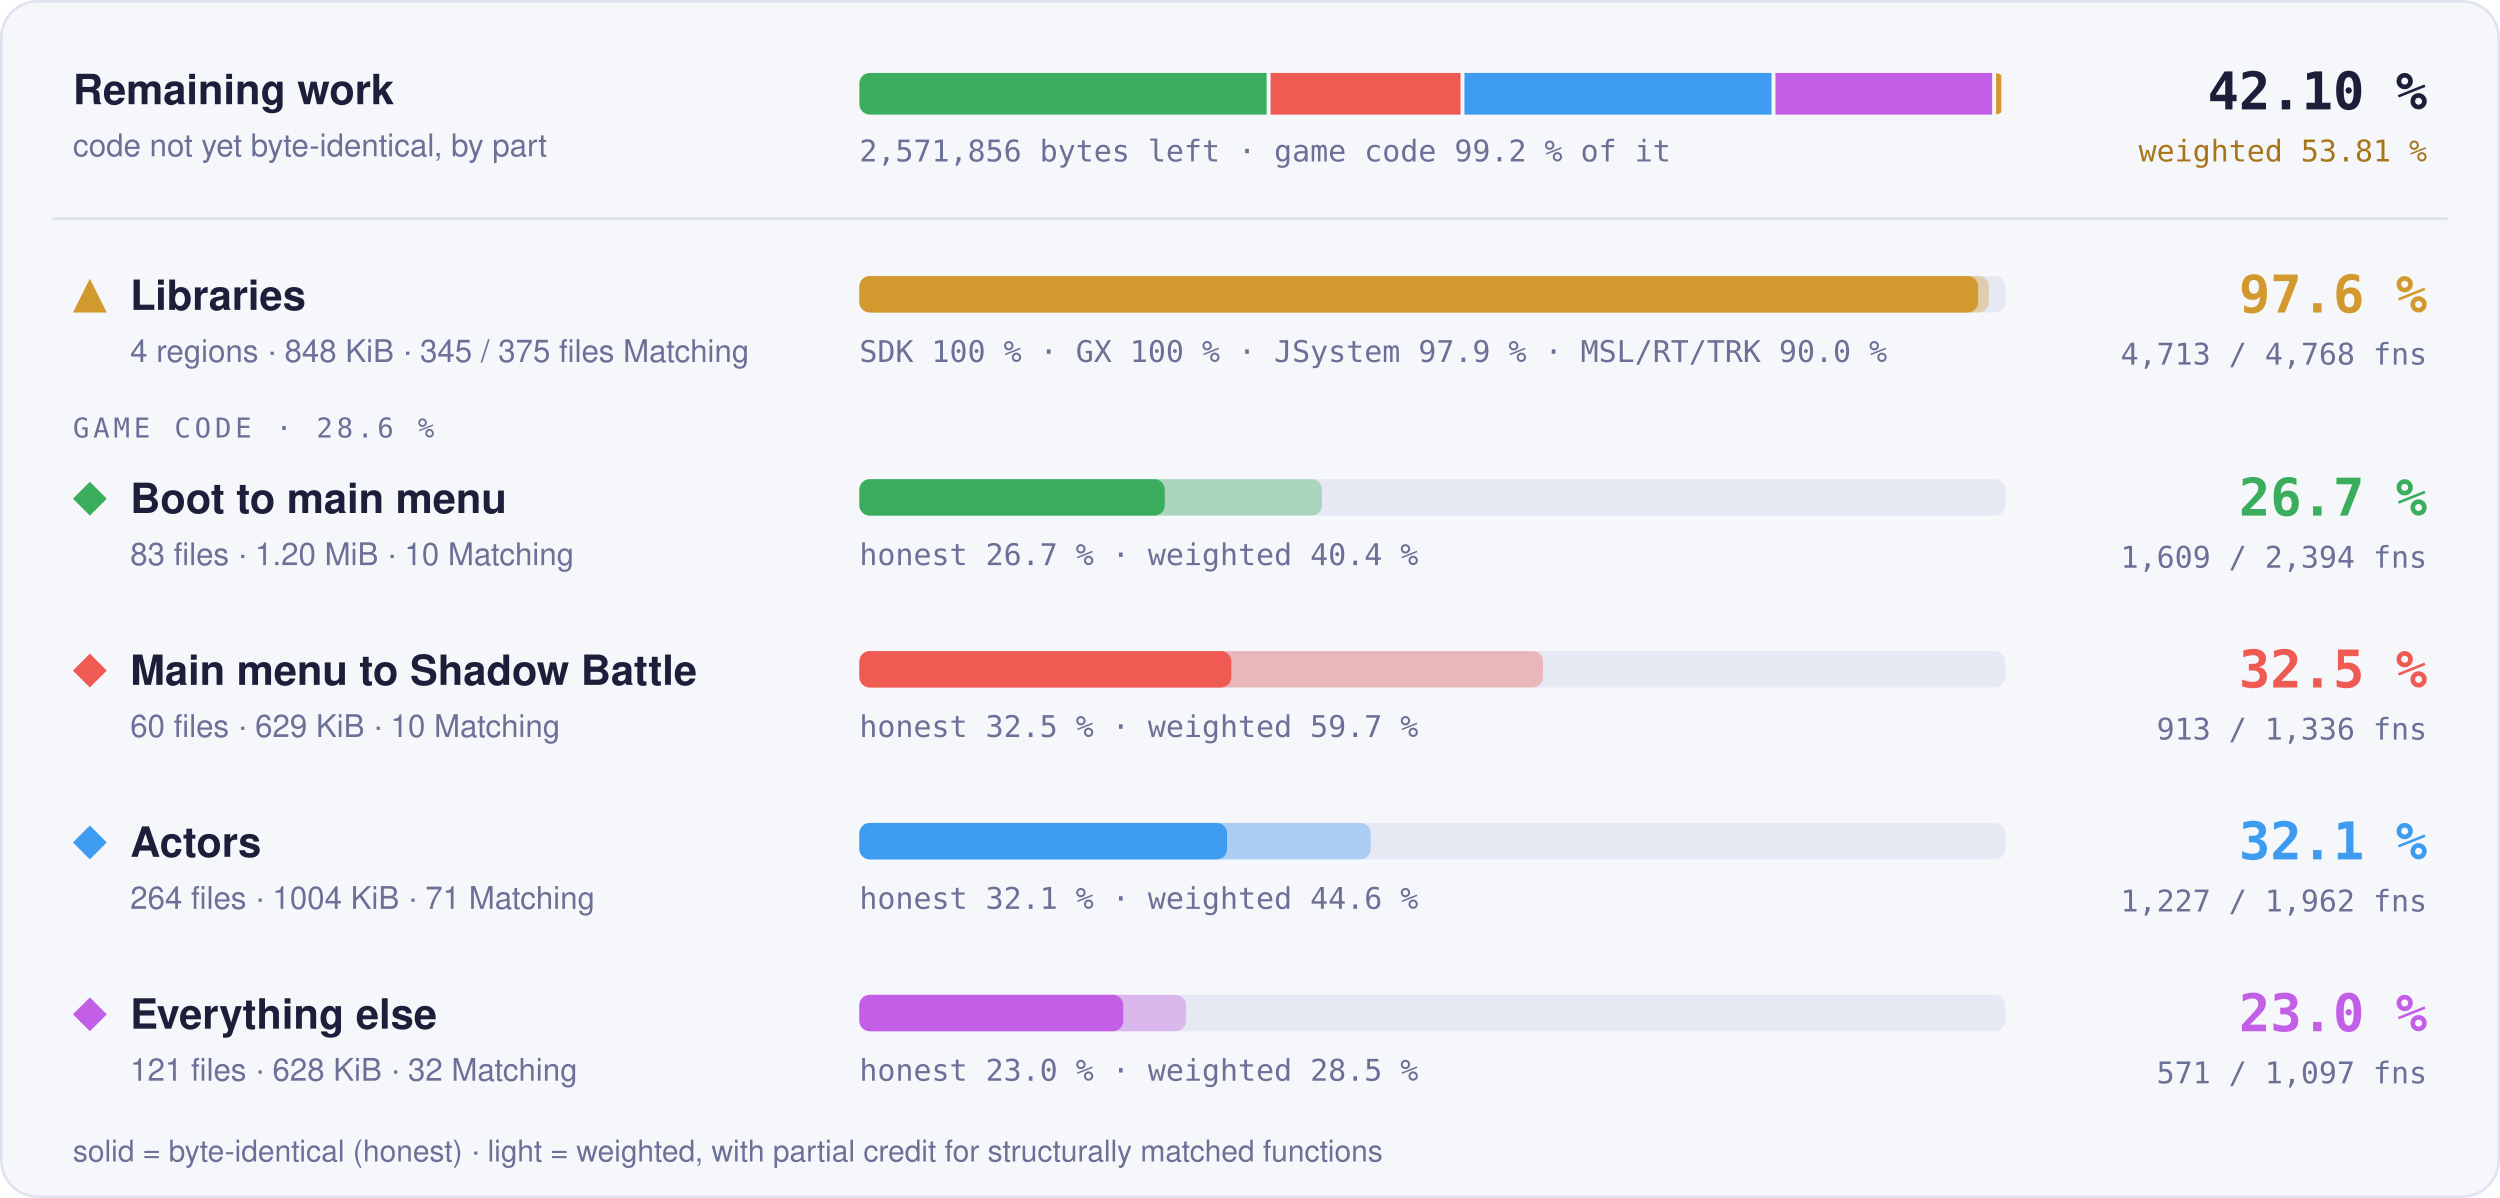
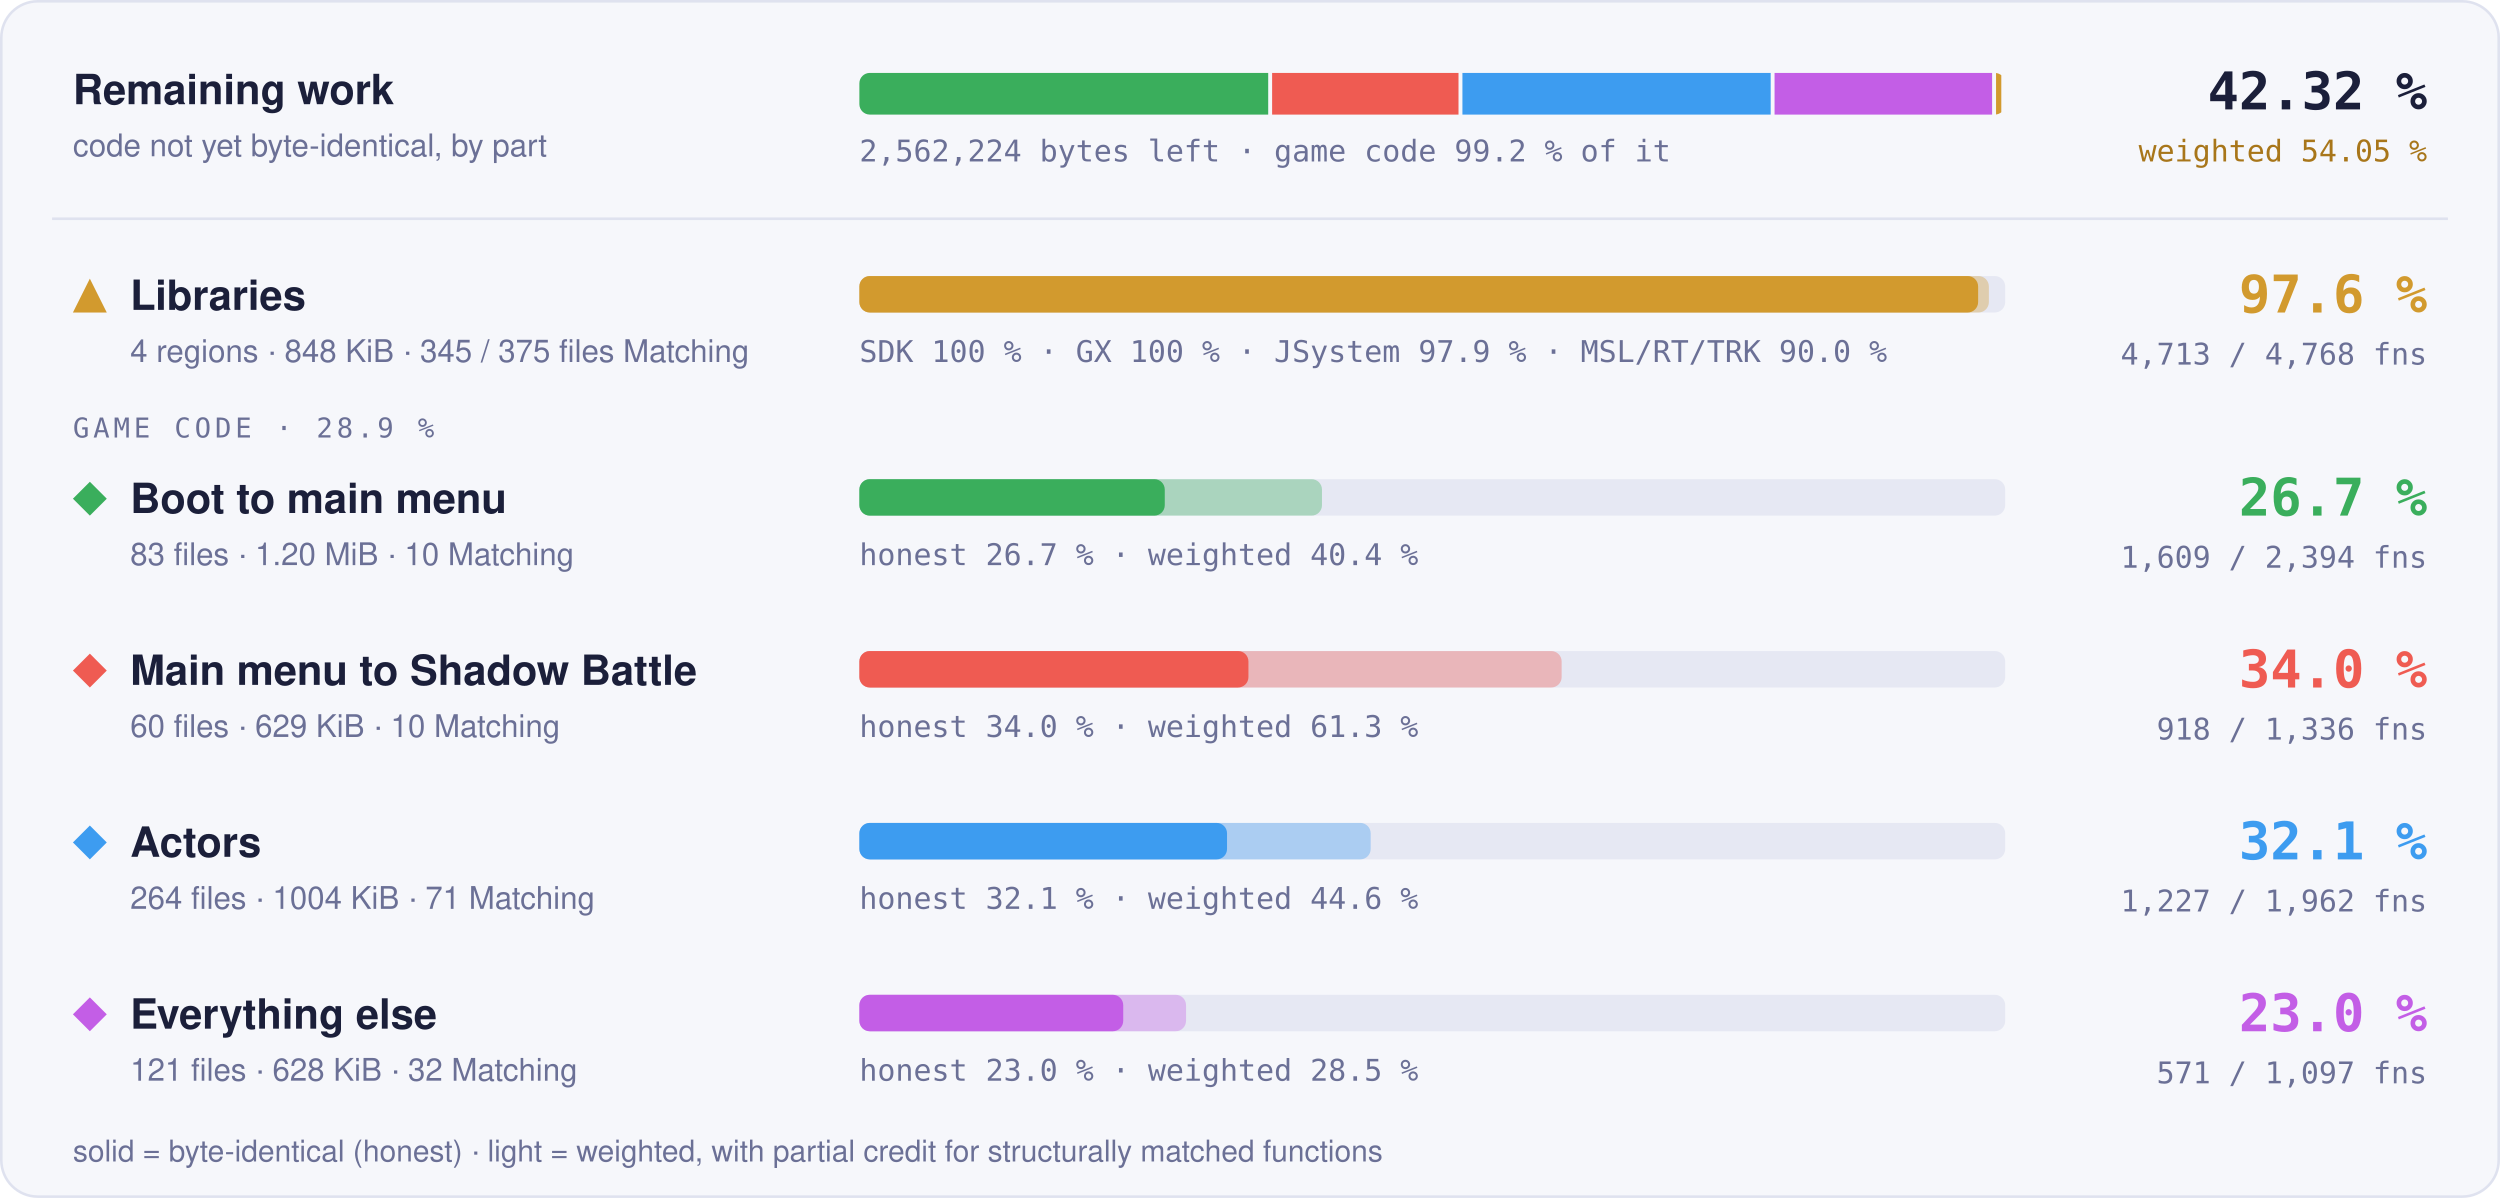
- <svg xmlns="http://www.w3.org/2000/svg" width="960" height="460" viewBox="0 0 960 460" role="img" aria-label="Progress overview: Libraries 97.6 % of code, 4713 of 4768 functions; Boot to main menu 26.7 % of code, 1609 of 2394 functions; Main menu to Shadow Battle 32.5 % of code, 913 of 1336 functions; Actors 32.1 % of code, 1227 of 1962 functions; Everything else 23.0 % of code, 571 of 1097 functions">
+ <svg xmlns="http://www.w3.org/2000/svg" width="960" height="460" viewBox="0 0 960 460" role="img" aria-label="Progress overview: Libraries 97.6 % of code, 4713 of 4768 functions; Boot to main menu 26.7 % of code, 1609 of 2394 functions; Main menu to Shadow Battle 34.0 % of code, 918 of 1336 functions; Actors 32.1 % of code, 1227 of 1962 functions; Everything else 23.0 % of code, 571 of 1097 functions">
  <style>text { font-family: -apple-system, BlinkMacSystemFont, 'Segoe UI', Helvetica, Arial, sans-serif; } .mono { font-family: ui-monospace, SFMono-Regular, 'SF Mono', Menlo, Consolas, monospace; } .grow { transform-box: fill-box; transform-origin: 0 50%; animation: grow 1.4s cubic-bezier(.2,.8,.2,1) both; } @keyframes grow { from { transform: scaleX(0); } } @media (prefers-reduced-motion: reduce) { * { animation: none !important; } }</style>
  <rect x="0.5" y="0.5" width="959" height="459" rx="14" fill="#f6f7fb" stroke="#dfe2ef" />
  <text x="28" y="40" font-size="16" font-weight="700" fill="#1b1f3a">Remaining work</text>
  <text x="28" y="60" font-size="12" fill="#6b7096">code not yet byte-identical, by part</text>
  <clipPath id="rw">
    <rect x="330" y="28" width="440" height="16" rx="4" />
  </clipPath>
  <g clip-path="url(#rw)">
-     <rect class="grow" x="330.00" y="28" width="156.39" height="16" fill="#3aae5c" />
-     <rect class="grow" x="487.89" y="28" width="72.95" height="16" fill="#ef5b52" />
-     <rect class="grow" x="562.35" y="28" width="117.92" height="16" fill="#3d9cf0" />
-     <rect class="grow" x="681.77" y="28" width="83.22" height="16" fill="#c35ee6" />
-     <rect class="grow" x="766.49" y="28" width="2.01" height="16" fill="#d29a2e" />
+     <rect class="grow" x="330.00" y="28" width="156.99" height="16" fill="#3aae5c" />
+     <rect class="grow" x="488.49" y="28" width="71.58" height="16" fill="#ef5b52" />
+     <rect class="grow" x="561.57" y="28" width="118.37" height="16" fill="#3d9cf0" />
+     <rect class="grow" x="681.43" y="28" width="83.54" height="16" fill="#c35ee6" />
+     <rect class="grow" x="766.48" y="28" width="2.02" height="16" fill="#d29a2e" />
  </g>
-   <text x="330" y="62" class="mono" font-size="11.5" fill="#6b7096">2,571,856 bytes left · game code 99.2 % of it</text>
-   <text x="932" y="42" text-anchor="end" class="mono" font-size="20" font-weight="700" fill="#1b1f3a">42.10 %</text>
-   <text x="932" y="62" text-anchor="end" class="mono" font-size="11.5" fill="#a8761a">weighted 53.81 %</text>
+   <text x="330" y="62" class="mono" font-size="11.5" fill="#6b7096">2,562,224 bytes left · game code 99.2 % of it</text>
+   <text x="932" y="42" text-anchor="end" class="mono" font-size="20" font-weight="700" fill="#1b1f3a">42.32 %</text>
+   <text x="932" y="62" text-anchor="end" class="mono" font-size="11.5" fill="#a8761a">weighted 54.05 %</text>
  <line x1="20" x2="940" y1="84" y2="84" stroke="#dfe2ef" />
  <g fill="#d29a2e">
    <path d="M34.5 107L41 120L28 120Z" />
  </g>
  <text x="50" y="119" font-size="16" font-weight="700" fill="#1b1f3a">Libraries</text>
  <text x="50" y="139" font-size="12" fill="#6b7096">4 regions · 848 KiB · 345 / 375 files Matching</text>
  <rect x="330" y="106" width="440" height="14" rx="4" fill="#e6e8f3" />
  <rect class="grow" style="animation-delay:0.0s" x="330" y="106" width="433.73" height="14" rx="4" fill="#d29a2e" fill-opacity="0.35" />
  <rect class="grow" style="animation-delay:0.0s" x="330" y="106" width="429.60" height="14" rx="4" fill="#d29a2e" />
  <text x="330" y="139" class="mono" font-size="11.5" fill="#6b7096">SDK 100 % · GX 100 % · JSystem 97.9 % · MSL/RT/TRK 90.0 %</text>
  <text x="932" y="120" text-anchor="end" class="mono" font-size="20" font-weight="700" fill="#d29a2e">97.6 %</text>
  <text x="932" y="140" text-anchor="end" class="mono" font-size="11.5" fill="#6b7096">4,713 / 4,768 fns</text>
-   <text x="28" y="168" class="mono" font-size="10.5" letter-spacing="0.14em" fill="#6b7096">GAME CODE · 28.6 %</text>
+   <text x="28" y="168" class="mono" font-size="10.5" letter-spacing="0.14em" fill="#6b7096">GAME CODE · 28.9 %</text>
  <g fill="#3aae5c">
    <path d="M34.5 185L41 191.5L34.5 198L28 191.5Z" />
  </g>
  <text x="50" y="197" font-size="16" font-weight="700" fill="#1b1f3a">Boot to main menu</text>
  <text x="50" y="217" font-size="12" fill="#6b7096">83 files · 1.20 MiB · 10 Matching</text>
  <rect x="330" y="184" width="440" height="14" rx="4" fill="#e6e8f3" />
  <rect class="grow" style="animation-delay:0.1s" x="330" y="184" width="177.64" height="14" rx="4" fill="#3aae5c" fill-opacity="0.35" />
  <rect class="grow" style="animation-delay:0.1s" x="330" y="184" width="117.27" height="14" rx="4" fill="#3aae5c" />
  <text x="330" y="217" class="mono" font-size="11.5" fill="#6b7096">honest 26.7 % · weighted 40.4 %</text>
  <text x="932" y="198" text-anchor="end" class="mono" font-size="20" font-weight="700" fill="#3aae5c">26.7 %</text>
  <text x="932" y="218" text-anchor="end" class="mono" font-size="11.5" fill="#6b7096">1,609 / 2,394 fns</text>
  <g fill="#ef5b52">
    <path d="M34.5 251L41 257.5L34.5 264L28 257.5Z" />
  </g>
  <text x="50" y="263" font-size="16" font-weight="700" fill="#1b1f3a">Main menu to Shadow Battle</text>
  <text x="50" y="283" font-size="12" fill="#6b7096">60 files · 629 KiB · 10 Matching</text>
  <rect x="330" y="250" width="440" height="14" rx="4" fill="#e6e8f3" />
-   <rect class="grow" style="animation-delay:0.2s" x="330" y="250" width="262.49" height="14" rx="4" fill="#ef5b52" fill-opacity="0.35" />
-   <rect class="grow" style="animation-delay:0.2s" x="330" y="250" width="142.82" height="14" rx="4" fill="#ef5b52" />
-   <text x="330" y="283" class="mono" font-size="11.5" fill="#6b7096">honest 32.5 % · weighted 59.7 %</text>
-   <text x="932" y="264" text-anchor="end" class="mono" font-size="20" font-weight="700" fill="#ef5b52">32.5 %</text>
-   <text x="932" y="284" text-anchor="end" class="mono" font-size="11.5" fill="#6b7096">913 / 1,336 fns</text>
+   <rect class="grow" style="animation-delay:0.2s" x="330" y="250" width="269.67" height="14" rx="4" fill="#ef5b52" fill-opacity="0.35" />
+   <rect class="grow" style="animation-delay:0.2s" x="330" y="250" width="149.40" height="14" rx="4" fill="#ef5b52" />
+   <text x="330" y="283" class="mono" font-size="11.5" fill="#6b7096">honest 34.0 % · weighted 61.3 %</text>
+   <text x="932" y="264" text-anchor="end" class="mono" font-size="20" font-weight="700" fill="#ef5b52">34.0 %</text>
+   <text x="932" y="284" text-anchor="end" class="mono" font-size="11.5" fill="#6b7096">918 / 1,336 fns</text>
  <g fill="#3d9cf0">
    <path d="M34.5 317L41 323.5L34.5 330L28 323.5Z" />
  </g>
  <text x="50" y="329" font-size="16" font-weight="700" fill="#1b1f3a">Actors</text>
  <text x="50" y="349" font-size="12" fill="#6b7096">264 files · 1004 KiB · 71 Matching</text>
  <rect x="330" y="316" width="440" height="14" rx="4" fill="#e6e8f3" />
  <rect class="grow" style="animation-delay:0.3s" x="330" y="316" width="196.34" height="14" rx="4" fill="#3d9cf0" fill-opacity="0.35" />
  <rect class="grow" style="animation-delay:0.3s" x="330" y="316" width="141.18" height="14" rx="4" fill="#3d9cf0" />
  <text x="330" y="349" class="mono" font-size="11.5" fill="#6b7096">honest 32.1 % · weighted 44.6 %</text>
  <text x="932" y="330" text-anchor="end" class="mono" font-size="20" font-weight="700" fill="#3d9cf0">32.1 %</text>
  <text x="932" y="350" text-anchor="end" class="mono" font-size="11.5" fill="#6b7096">1,227 / 1,962 fns</text>
  <g fill="#c35ee6">
    <path d="M34.5 383L41 389.5L34.5 396L28 389.5Z" />
  </g>
  <text x="50" y="395" font-size="16" font-weight="700" fill="#1b1f3a">Everything else</text>
  <text x="50" y="415" font-size="12" fill="#6b7096">121 files · 628 KiB · 32 Matching</text>
  <rect x="330" y="382" width="440" height="14" rx="4" fill="#e6e8f3" />
  <rect class="grow" style="animation-delay:0.4s" x="330" y="382" width="125.44" height="14" rx="4" fill="#c35ee6" fill-opacity="0.35" />
  <rect class="grow" style="animation-delay:0.4s" x="330" y="382" width="101.32" height="14" rx="4" fill="#c35ee6" />
  <text x="330" y="415" class="mono" font-size="11.5" fill="#6b7096">honest 23.0 % · weighted 28.5 %</text>
  <text x="932" y="396" text-anchor="end" class="mono" font-size="20" font-weight="700" fill="#c35ee6">23.0 %</text>
  <text x="932" y="416" text-anchor="end" class="mono" font-size="11.5" fill="#6b7096">571 / 1,097 fns</text>
  <text x="28" y="446" font-size="11.5" fill="#6b7096">solid = byte-identical (honest) · light = weighted, with partial credit for structurally matched functions</text>
</svg>
